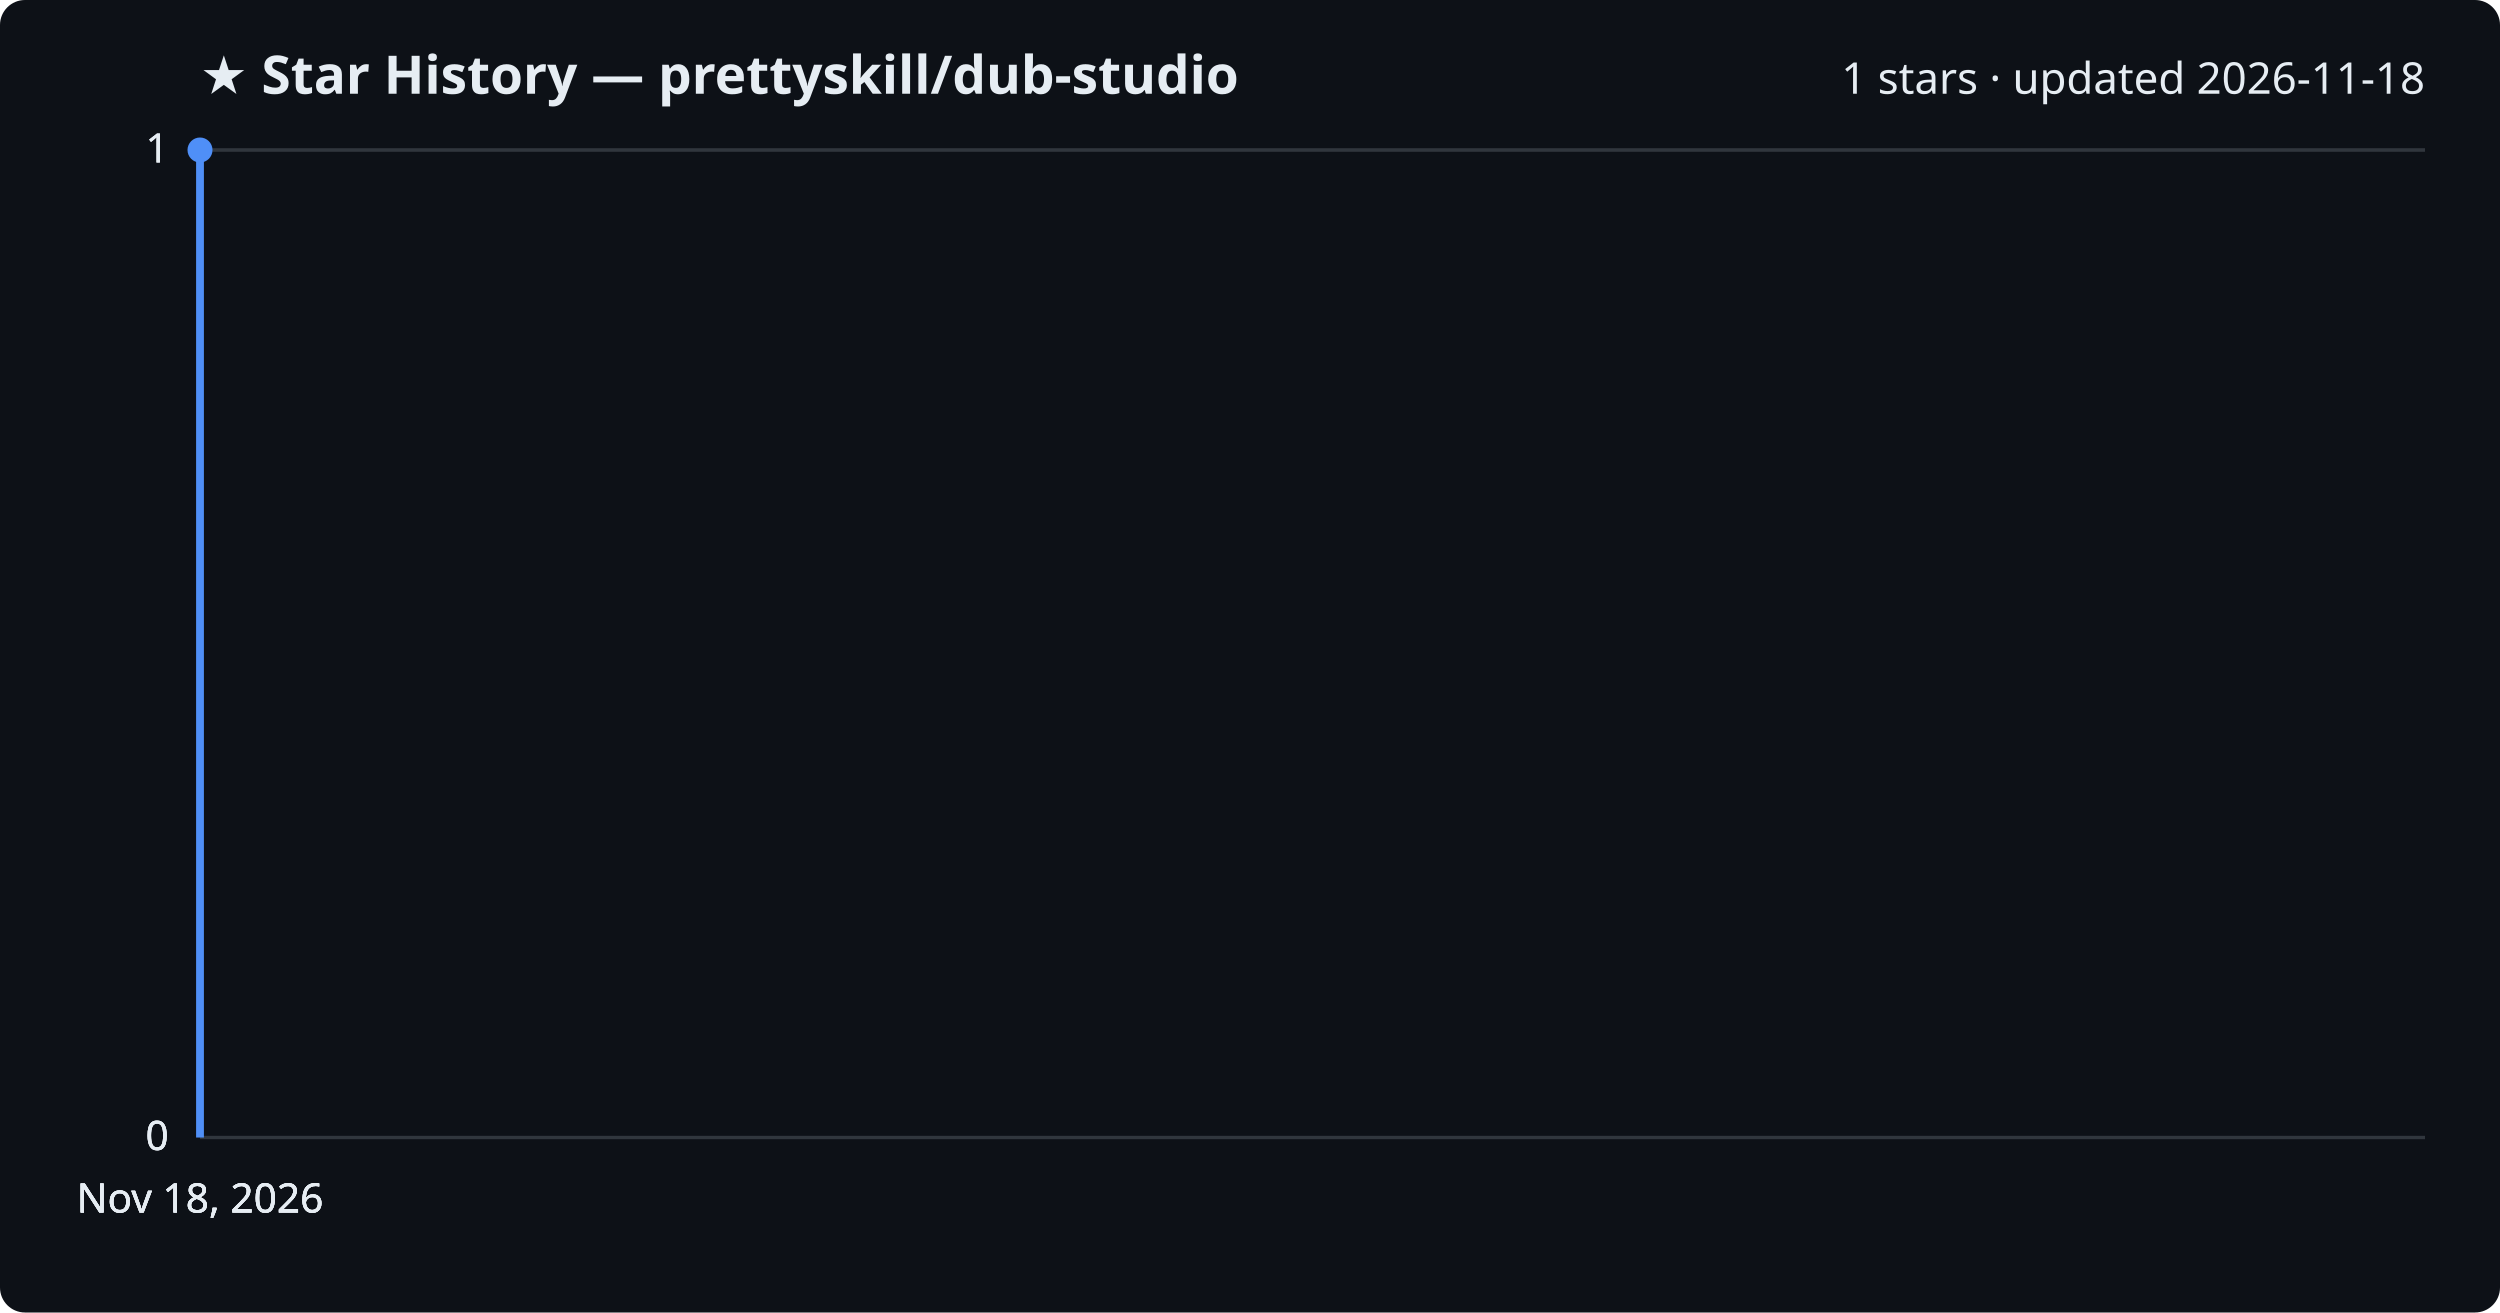
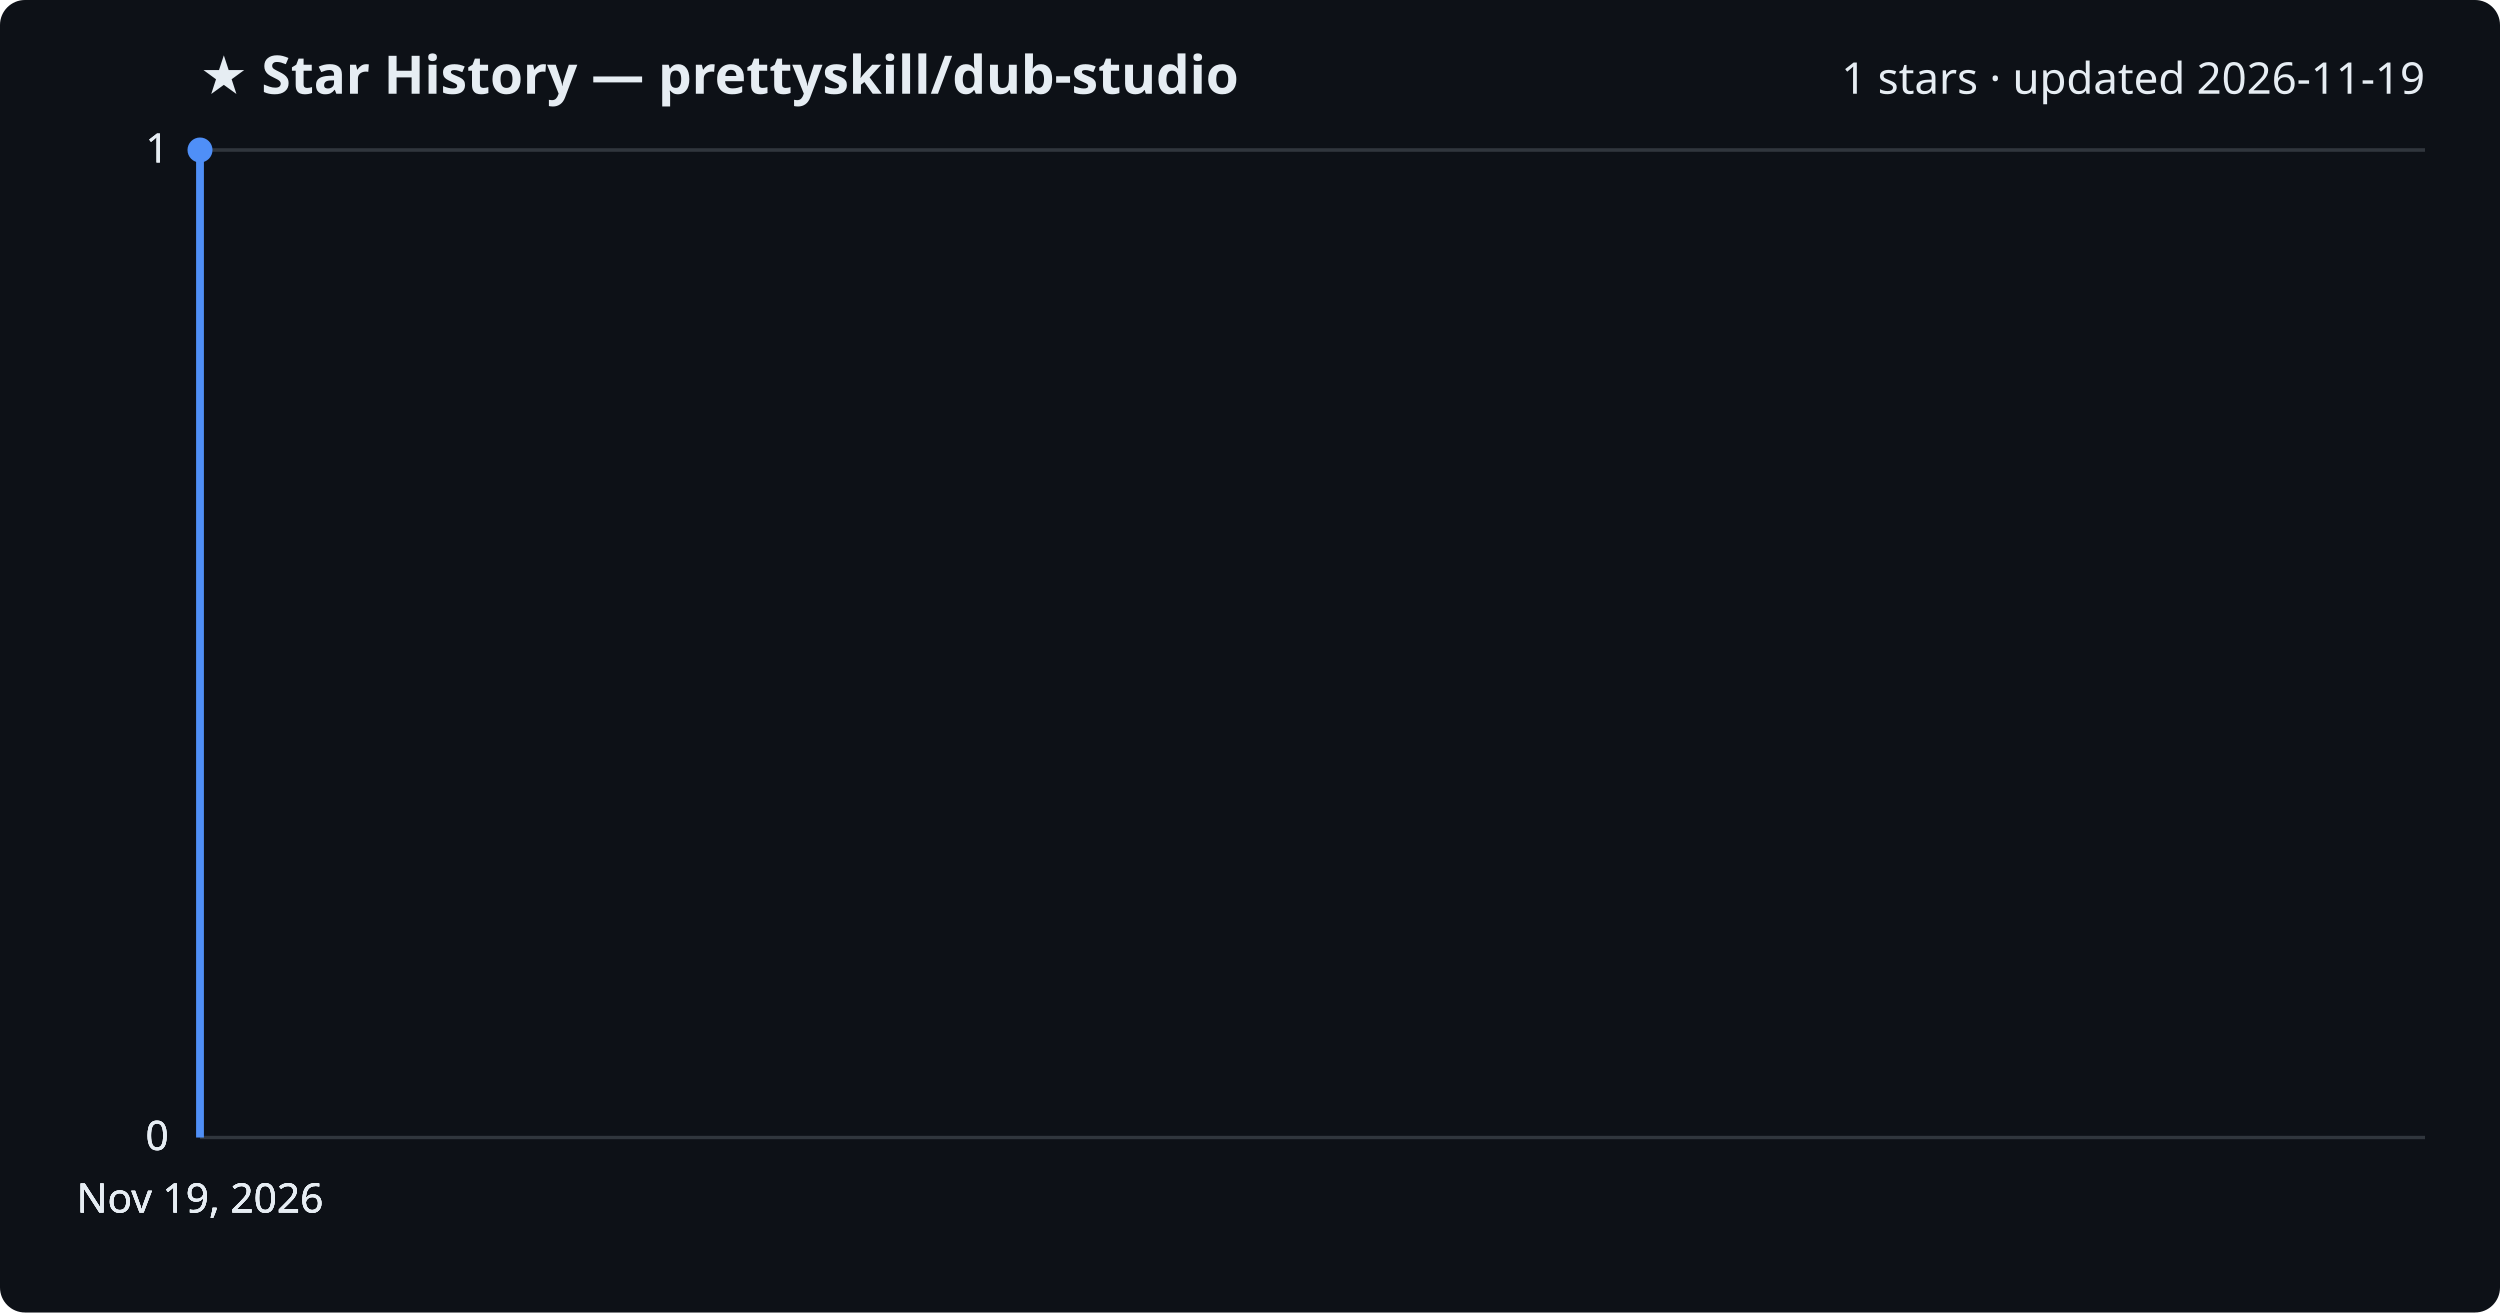
<svg xmlns="http://www.w3.org/2000/svg" viewBox="0 0 800 420" font-family="Segoe UI, sans-serif">
  <rect width="800" height="420" fill="#0d1117" rx="8" />
  <text x="64" y="30" fill="#e6edf3" font-size="17" font-weight="700">★ Star History — prettyskill/dub-studio</text>
-   <text x="776" y="30" fill="#e6edf3" font-size="14" text-anchor="end">1 stars · updated 2026-11-18</text>
+   <text x="776" y="30" fill="#e6edf3" font-size="14" text-anchor="end">1 stars · updated 2026-11-19</text>
  <line x1="64" y1="364.0" x2="776" y2="364.0" stroke="#30363d" stroke-width="1" />
  <text x="54" y="368.0" fill="#e6edf3" font-size="13" text-anchor="end">0</text>
  <line x1="64" y1="364.0" x2="776" y2="364.0" stroke="#30363d" stroke-width="1" />
  <text x="54" y="368.0" fill="#e6edf3" font-size="13" text-anchor="end">0</text>
  <line x1="64" y1="364.0" x2="776" y2="364.0" stroke="#30363d" stroke-width="1" />
  <text x="54" y="368.0" fill="#e6edf3" font-size="13" text-anchor="end">0</text>
  <line x1="64" y1="48.0" x2="776" y2="48.0" stroke="#30363d" stroke-width="1" />
  <text x="54" y="52.0" fill="#e6edf3" font-size="13" text-anchor="end">1</text>
  <line x1="64" y1="48.0" x2="776" y2="48.0" stroke="#30363d" stroke-width="1" />
  <text x="54" y="52.0" fill="#e6edf3" font-size="13" text-anchor="end">1</text>
  <path d="M64.0,364.0 L64.0,48.0 L64.0,48.0" fill="none" stroke="#4f8ff7" stroke-width="2.5" stroke-linejoin="round" />
  <circle cx="64.0" cy="48.0" r="4" fill="#4f8ff7" />
-   <text x="64.0" y="388" fill="#e6edf3" font-size="13" text-anchor="middle">Nov 18, 2026</text>
-   <text x="64.0" y="388" fill="#e6edf3" font-size="13" text-anchor="middle">Nov 18, 2026</text>
-   <text x="64.0" y="388" fill="#e6edf3" font-size="13" text-anchor="middle">Nov 18, 2026</text>
-   <text x="64.0" y="388" fill="#e6edf3" font-size="13" text-anchor="middle">Nov 18, 2026</text>
+   <text x="64.0" y="388" fill="#e6edf3" font-size="13" text-anchor="middle">Nov 19, 2026</text>
+   <text x="64.0" y="388" fill="#e6edf3" font-size="13" text-anchor="middle">Nov 19, 2026</text>
+   <text x="64.0" y="388" fill="#e6edf3" font-size="13" text-anchor="middle">Nov 19, 2026</text>
+   <text x="64.0" y="388" fill="#e6edf3" font-size="13" text-anchor="middle">Nov 19, 2026</text>
</svg>
